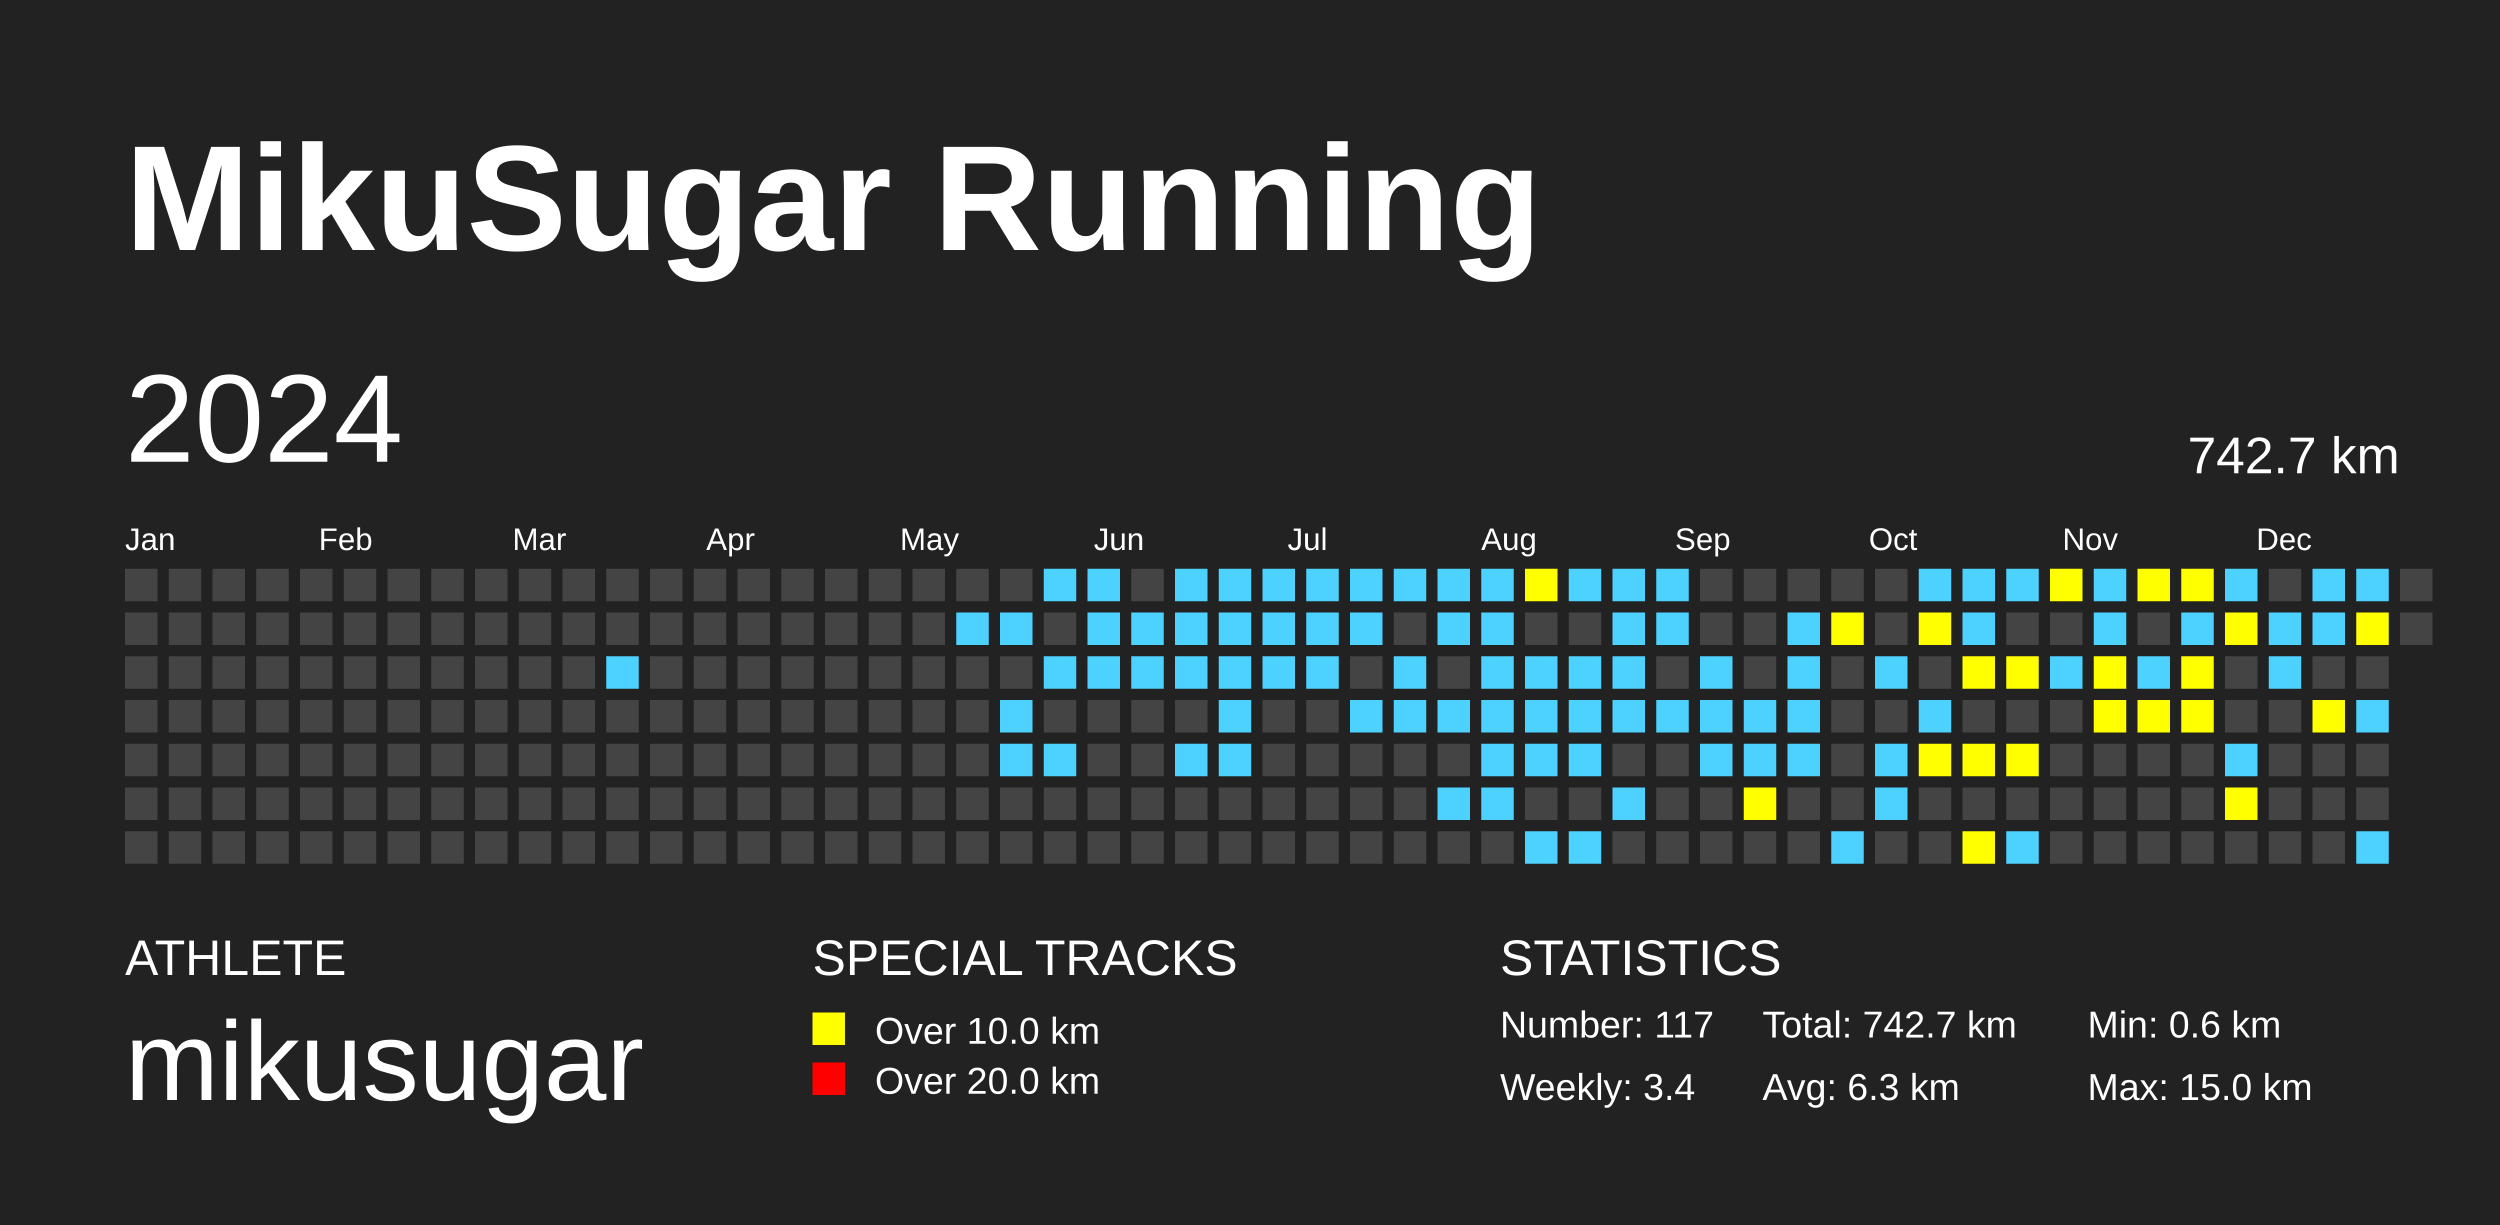
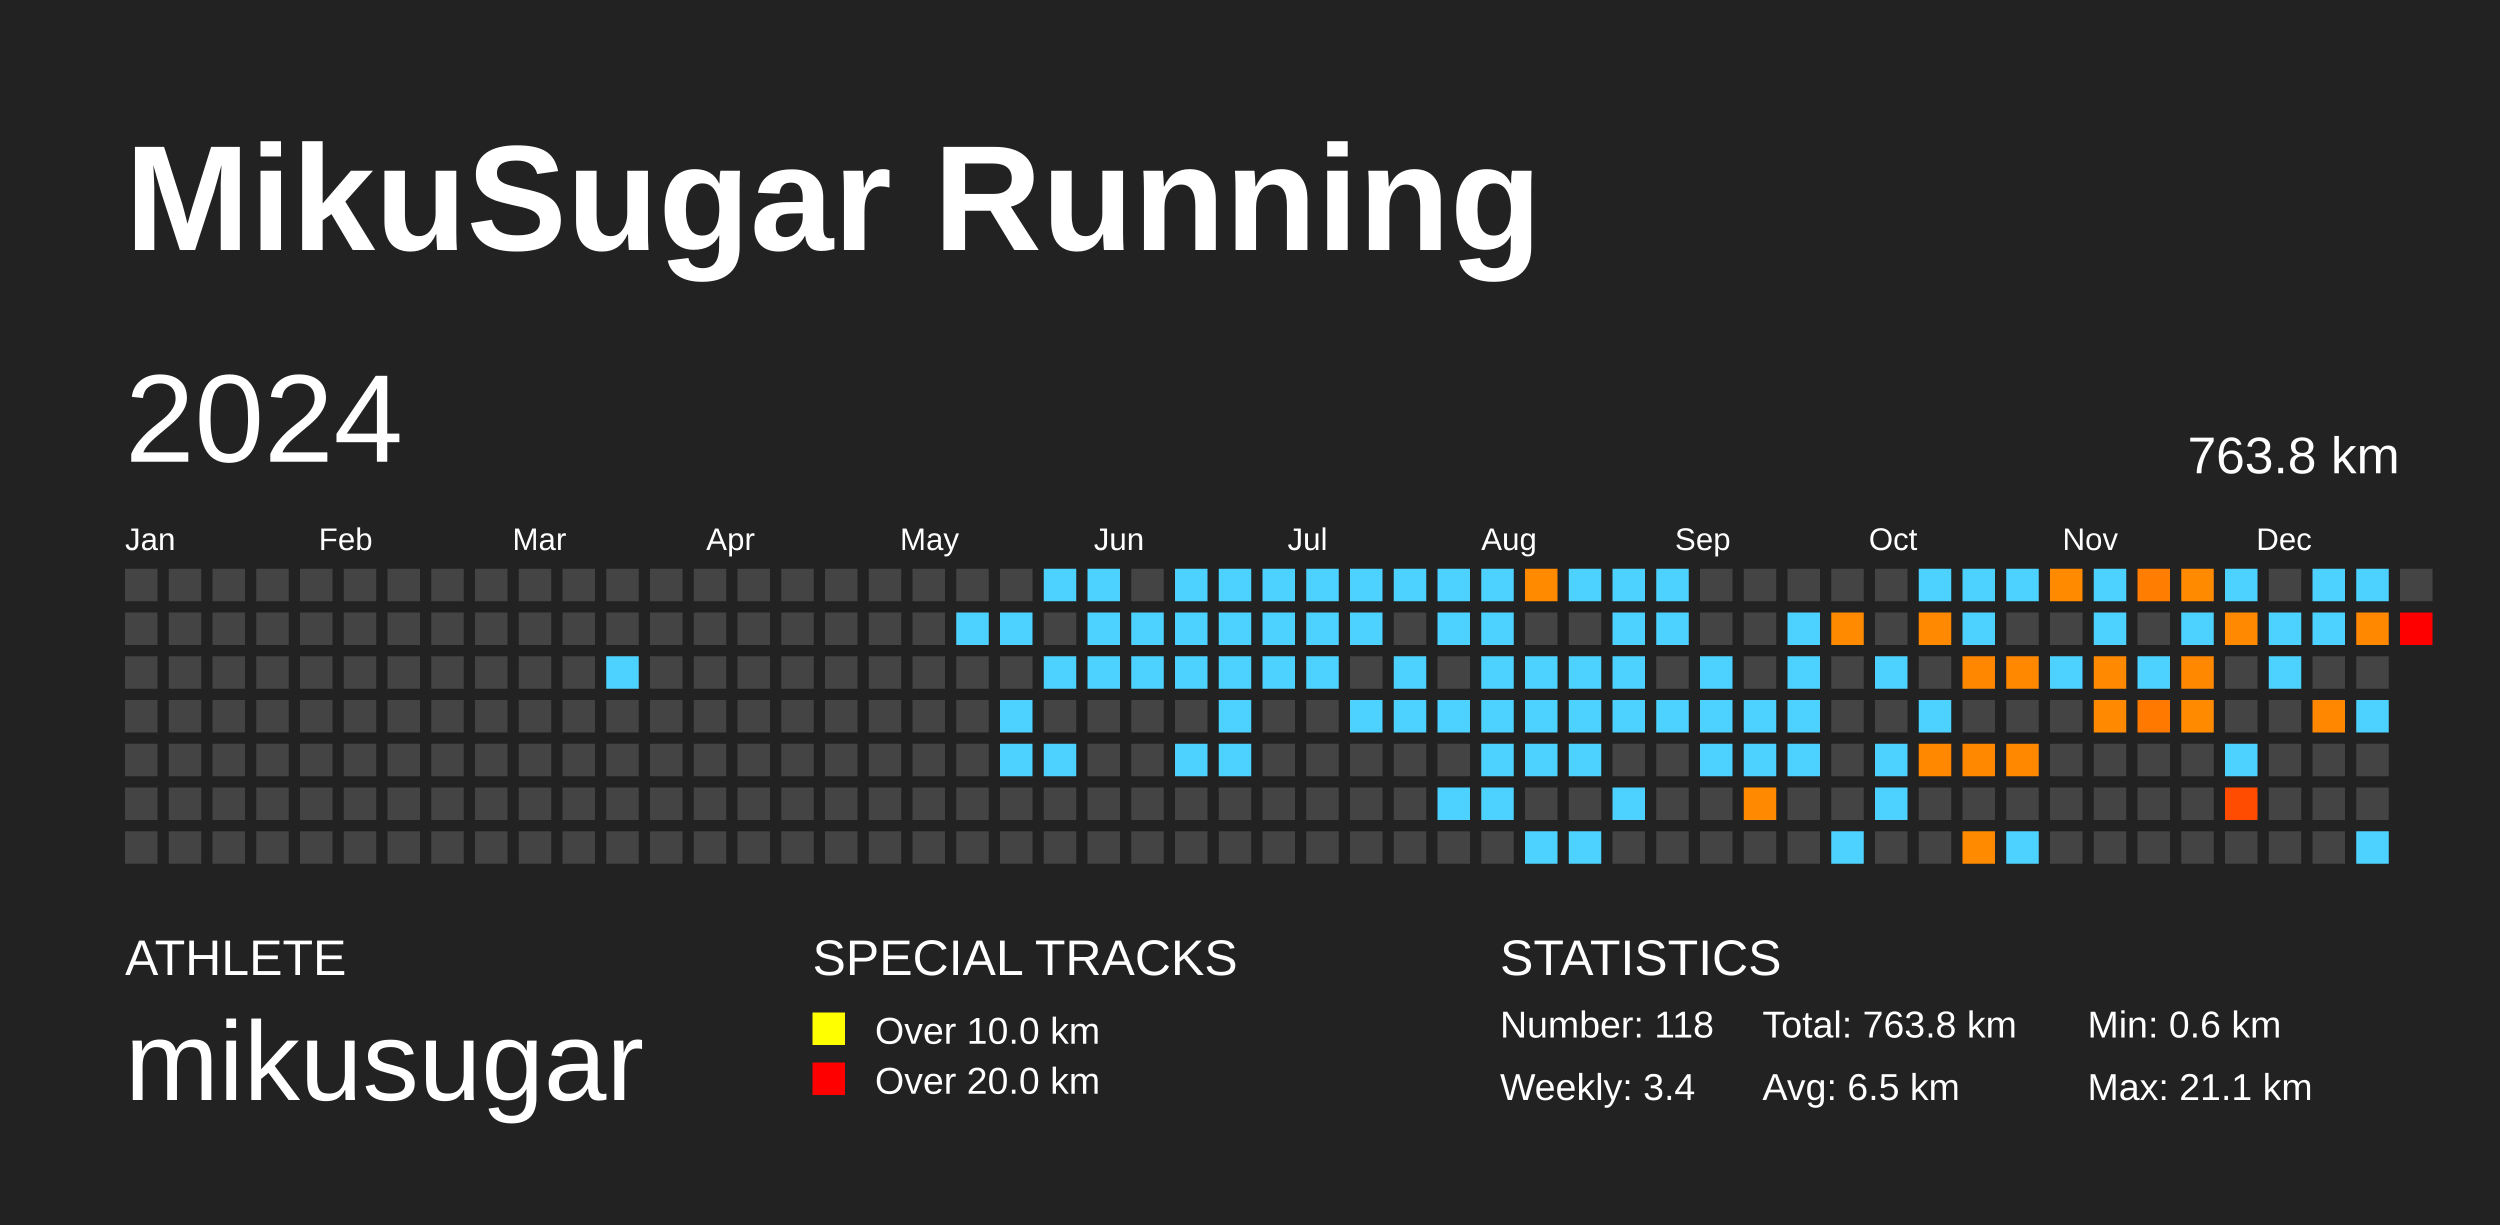
<svg xmlns="http://www.w3.org/2000/svg" baseProfile="full" height="98mm" version="1.1" viewBox="0,0,200,98" width="200mm">
  <defs />
  <rect fill="#222222" height="98" width="200" x="0" y="0" />
  <text fill="#FFFFFF" style="font-size:12px; font-family:Arial; font-weight:bold;" x="10" y="20">MikuSugar Running</text>
  <text fill="#FFFFFF" style="font-size:4px; font-family:Arial" x="10" y="78">ATHLETE</text>
  <text fill="#FFFFFF" style="font-size:9px; font-family:Arial" x="10" y="88">mikusugar</text>
  <text fill="#FFFFFF" style="font-size:4px; font-family:Arial" x="65" y="78">SPECIAL TRACKS</text>
  <rect fill="yellow" height="2.6" width="2.6" x="65" y="81" />
  <text fill="#FFFFFF" style="font-size:3px; font-family:Arial" x="70" y="83.5">Over 10.0 km</text>
  <rect fill="red" height="2.6" width="2.6" x="65" y="85" />
  <text fill="#FFFFFF" style="font-size:3px; font-family:Arial" x="70" y="87.5">Over 20.0 km</text>
  <text fill="#FFFFFF" style="font-size:4px; font-family:Arial" x="120" y="78">STATISTICS</text>
-   <text fill="#FFFFFF" style="font-size:3px; font-family:Arial" x="120" y="83">Number: 117</text>
+   <text fill="#FFFFFF" style="font-size:3px; font-family:Arial" x="120" y="83">Number: 118</text>
  <text fill="#FFFFFF" style="font-size:3px; font-family:Arial" x="120" y="88">Weekly: 3.4</text>
-   <text fill="#FFFFFF" style="font-size:3px; font-family:Arial" x="141" y="83">Total: 742.7 km</text>
-   <text fill="#FFFFFF" style="font-size:3px; font-family:Arial" x="141" y="88">Avg: 6.3 km</text>
+   <text fill="#FFFFFF" style="font-size:3px; font-family:Arial" x="141" y="83">Total: 763.8 km</text>
+   <text fill="#FFFFFF" style="font-size:3px; font-family:Arial" x="141" y="88">Avg: 6.5 km</text>
  <text fill="#FFFFFF" style="font-size:3px; font-family:Arial" x="167" y="83">Min: 0.6 km</text>
-   <text fill="#FFFFFF" style="font-size:3px; font-family:Arial" x="167" y="88">Max: 15.0 km</text>
+   <text fill="#FFFFFF" style="font-size:3px; font-family:Arial" x="167" y="88">Max: 21.1 km</text>
  <text dominant-baseline="hanging" fill="#FFFFFF" style="font-size:10.0px; font-family:Arial;" x="10" y="30">2024</text>
-   <text dominant-baseline="hanging" fill="#FFFFFF" style="font-size:4.125px; font-family:Arial;" x="175" y="35">742.7 km</text>
+   <text dominant-baseline="hanging" fill="#FFFFFF" style="font-size:4.125px; font-family:Arial;" x="175" y="35">763.8 km</text>
  <text fill="#FFFFFF" style="font-size:2.5px; font-family:Arial" x="10.0" y="44">Jan</text>
  <text fill="#FFFFFF" style="font-size:2.5px; font-family:Arial" x="25.5" y="44">Feb</text>
  <text fill="#FFFFFF" style="font-size:2.5px; font-family:Arial" x="41.0" y="44">Mar</text>
  <text fill="#FFFFFF" style="font-size:2.5px; font-family:Arial" x="56.5" y="44">Apr</text>
  <text fill="#FFFFFF" style="font-size:2.5px; font-family:Arial" x="72.0" y="44">May</text>
  <text fill="#FFFFFF" style="font-size:2.5px; font-family:Arial" x="87.5" y="44">Jun</text>
  <text fill="#FFFFFF" style="font-size:2.5px; font-family:Arial" x="103.0" y="44">Jul</text>
  <text fill="#FFFFFF" style="font-size:2.5px; font-family:Arial" x="118.5" y="44">Aug</text>
  <text fill="#FFFFFF" style="font-size:2.5px; font-family:Arial" x="134.0" y="44">Sep</text>
  <text fill="#FFFFFF" style="font-size:2.5px; font-family:Arial" x="149.5" y="44">Oct</text>
  <text fill="#FFFFFF" style="font-size:2.5px; font-family:Arial" x="165.0" y="44">Nov</text>
  <text fill="#FFFFFF" style="font-size:2.5px; font-family:Arial" x="180.5" y="44">Dec</text>
  <rect fill="#444444" height="2.6" width="2.6" x="10.0" y="45.5" />
  <rect fill="#444444" height="2.6" width="2.6" x="10.0" y="49.0" />
  <rect fill="#444444" height="2.6" width="2.6" x="10.0" y="52.5" />
  <rect fill="#444444" height="2.6" width="2.6" x="10.0" y="56.0" />
  <rect fill="#444444" height="2.6" width="2.6" x="10.0" y="59.5" />
  <rect fill="#444444" height="2.6" width="2.6" x="10.0" y="63.0" />
  <rect fill="#444444" height="2.6" width="2.6" x="10.0" y="66.5" />
  <rect fill="#444444" height="2.6" width="2.6" x="13.5" y="45.5" />
  <rect fill="#444444" height="2.6" width="2.6" x="13.5" y="49.0" />
  <rect fill="#444444" height="2.6" width="2.6" x="13.5" y="52.5" />
  <rect fill="#444444" height="2.6" width="2.6" x="13.5" y="56.0" />
  <rect fill="#444444" height="2.6" width="2.6" x="13.5" y="59.5" />
  <rect fill="#444444" height="2.6" width="2.6" x="13.5" y="63.0" />
  <rect fill="#444444" height="2.6" width="2.6" x="13.5" y="66.5" />
  <rect fill="#444444" height="2.6" width="2.6" x="17.0" y="45.5" />
  <rect fill="#444444" height="2.6" width="2.6" x="17.0" y="49.0" />
  <rect fill="#444444" height="2.6" width="2.6" x="17.0" y="52.5" />
  <rect fill="#444444" height="2.6" width="2.6" x="17.0" y="56.0" />
  <rect fill="#444444" height="2.6" width="2.6" x="17.0" y="59.5" />
  <rect fill="#444444" height="2.6" width="2.6" x="17.0" y="63.0" />
  <rect fill="#444444" height="2.6" width="2.6" x="17.0" y="66.5" />
  <rect fill="#444444" height="2.6" width="2.6" x="20.5" y="45.5" />
  <rect fill="#444444" height="2.6" width="2.6" x="20.5" y="49.0" />
  <rect fill="#444444" height="2.6" width="2.6" x="20.5" y="52.5" />
  <rect fill="#444444" height="2.6" width="2.6" x="20.5" y="56.0" />
  <rect fill="#444444" height="2.6" width="2.6" x="20.5" y="59.5" />
  <rect fill="#444444" height="2.6" width="2.6" x="20.5" y="63.0" />
  <rect fill="#444444" height="2.6" width="2.6" x="20.5" y="66.5" />
  <rect fill="#444444" height="2.6" width="2.6" x="24.0" y="45.5" />
  <rect fill="#444444" height="2.6" width="2.6" x="24.0" y="49.0" />
  <rect fill="#444444" height="2.6" width="2.6" x="24.0" y="52.5" />
  <rect fill="#444444" height="2.6" width="2.6" x="24.0" y="56.0" />
  <rect fill="#444444" height="2.6" width="2.6" x="24.0" y="59.5" />
  <rect fill="#444444" height="2.6" width="2.6" x="24.0" y="63.0" />
  <rect fill="#444444" height="2.6" width="2.6" x="24.0" y="66.5" />
  <rect fill="#444444" height="2.6" width="2.6" x="27.5" y="45.5" />
  <rect fill="#444444" height="2.6" width="2.6" x="27.5" y="49.0" />
  <rect fill="#444444" height="2.6" width="2.6" x="27.5" y="52.5" />
  <rect fill="#444444" height="2.6" width="2.6" x="27.5" y="56.0" />
  <rect fill="#444444" height="2.6" width="2.6" x="27.5" y="59.5" />
  <rect fill="#444444" height="2.6" width="2.6" x="27.5" y="63.0" />
  <rect fill="#444444" height="2.6" width="2.6" x="27.5" y="66.5" />
  <rect fill="#444444" height="2.6" width="2.6" x="31.0" y="45.5" />
  <rect fill="#444444" height="2.6" width="2.6" x="31.0" y="49.0" />
  <rect fill="#444444" height="2.6" width="2.6" x="31.0" y="52.5" />
  <rect fill="#444444" height="2.6" width="2.6" x="31.0" y="56.0" />
  <rect fill="#444444" height="2.6" width="2.6" x="31.0" y="59.5" />
  <rect fill="#444444" height="2.6" width="2.6" x="31.0" y="63.0" />
  <rect fill="#444444" height="2.6" width="2.6" x="31.0" y="66.5" />
  <rect fill="#444444" height="2.6" width="2.6" x="34.5" y="45.5" />
  <rect fill="#444444" height="2.6" width="2.6" x="34.5" y="49.0" />
  <rect fill="#444444" height="2.6" width="2.6" x="34.5" y="52.5" />
  <rect fill="#444444" height="2.6" width="2.6" x="34.5" y="56.0" />
  <rect fill="#444444" height="2.6" width="2.6" x="34.5" y="59.5" />
  <rect fill="#444444" height="2.6" width="2.6" x="34.5" y="63.0" />
  <rect fill="#444444" height="2.6" width="2.6" x="34.5" y="66.5" />
  <rect fill="#444444" height="2.6" width="2.6" x="38.0" y="45.5" />
  <rect fill="#444444" height="2.6" width="2.6" x="38.0" y="49.0" />
  <rect fill="#444444" height="2.6" width="2.6" x="38.0" y="52.5" />
  <rect fill="#444444" height="2.6" width="2.6" x="38.0" y="56.0" />
  <rect fill="#444444" height="2.6" width="2.6" x="38.0" y="59.5" />
  <rect fill="#444444" height="2.6" width="2.6" x="38.0" y="63.0" />
  <rect fill="#444444" height="2.6" width="2.6" x="38.0" y="66.5" />
  <rect fill="#444444" height="2.6" width="2.6" x="41.5" y="45.5" />
  <rect fill="#444444" height="2.6" width="2.6" x="41.5" y="49.0" />
  <rect fill="#444444" height="2.6" width="2.6" x="41.5" y="52.5" />
  <rect fill="#444444" height="2.6" width="2.6" x="41.5" y="56.0" />
  <rect fill="#444444" height="2.6" width="2.6" x="41.5" y="59.5" />
  <rect fill="#444444" height="2.6" width="2.6" x="41.5" y="63.0" />
  <rect fill="#444444" height="2.6" width="2.6" x="41.5" y="66.5" />
  <rect fill="#444444" height="2.6" width="2.6" x="45.0" y="45.5" />
  <rect fill="#444444" height="2.6" width="2.6" x="45.0" y="49.0" />
  <rect fill="#444444" height="2.6" width="2.6" x="45.0" y="52.5" />
  <rect fill="#444444" height="2.6" width="2.6" x="45.0" y="56.0" />
  <rect fill="#444444" height="2.6" width="2.6" x="45.0" y="59.5" />
  <rect fill="#444444" height="2.6" width="2.6" x="45.0" y="63.0" />
  <rect fill="#444444" height="2.6" width="2.6" x="45.0" y="66.5" />
  <rect fill="#444444" height="2.6" width="2.6" x="48.5" y="45.5" />
  <rect fill="#444444" height="2.6" width="2.6" x="48.5" y="49.0" />
-   <rect fill="#4DD2FF" height="2.6" width="2.6" x="48.5" y="52.5" />
+   <rect fill="#4dd2ff" height="2.6" width="2.6" x="48.5" y="52.5" />
  <rect fill="#444444" height="2.6" width="2.6" x="48.5" y="56.0" />
  <rect fill="#444444" height="2.6" width="2.6" x="48.5" y="59.5" />
  <rect fill="#444444" height="2.6" width="2.6" x="48.5" y="63.0" />
  <rect fill="#444444" height="2.6" width="2.6" x="48.5" y="66.5" />
  <rect fill="#444444" height="2.6" width="2.6" x="52.0" y="45.5" />
  <rect fill="#444444" height="2.6" width="2.6" x="52.0" y="49.0" />
  <rect fill="#444444" height="2.6" width="2.6" x="52.0" y="52.5" />
  <rect fill="#444444" height="2.6" width="2.6" x="52.0" y="56.0" />
  <rect fill="#444444" height="2.6" width="2.6" x="52.0" y="59.5" />
  <rect fill="#444444" height="2.6" width="2.6" x="52.0" y="63.0" />
  <rect fill="#444444" height="2.6" width="2.6" x="52.0" y="66.5" />
  <rect fill="#444444" height="2.6" width="2.6" x="55.5" y="45.5" />
  <rect fill="#444444" height="2.6" width="2.6" x="55.5" y="49.0" />
  <rect fill="#444444" height="2.6" width="2.6" x="55.5" y="52.5" />
  <rect fill="#444444" height="2.6" width="2.6" x="55.5" y="56.0" />
  <rect fill="#444444" height="2.6" width="2.6" x="55.5" y="59.5" />
  <rect fill="#444444" height="2.6" width="2.6" x="55.5" y="63.0" />
  <rect fill="#444444" height="2.6" width="2.6" x="55.5" y="66.5" />
  <rect fill="#444444" height="2.6" width="2.6" x="59.0" y="45.5" />
  <rect fill="#444444" height="2.6" width="2.6" x="59.0" y="49.0" />
  <rect fill="#444444" height="2.6" width="2.6" x="59.0" y="52.5" />
  <rect fill="#444444" height="2.6" width="2.6" x="59.0" y="56.0" />
  <rect fill="#444444" height="2.6" width="2.6" x="59.0" y="59.5" />
  <rect fill="#444444" height="2.6" width="2.6" x="59.0" y="63.0" />
  <rect fill="#444444" height="2.6" width="2.6" x="59.0" y="66.5" />
  <rect fill="#444444" height="2.6" width="2.6" x="62.5" y="45.5" />
  <rect fill="#444444" height="2.6" width="2.6" x="62.5" y="49.0" />
  <rect fill="#444444" height="2.6" width="2.6" x="62.5" y="52.5" />
  <rect fill="#444444" height="2.6" width="2.6" x="62.5" y="56.0" />
  <rect fill="#444444" height="2.6" width="2.6" x="62.5" y="59.5" />
  <rect fill="#444444" height="2.6" width="2.6" x="62.5" y="63.0" />
  <rect fill="#444444" height="2.6" width="2.6" x="62.5" y="66.5" />
  <rect fill="#444444" height="2.6" width="2.6" x="66.0" y="45.5" />
  <rect fill="#444444" height="2.6" width="2.6" x="66.0" y="49.0" />
  <rect fill="#444444" height="2.6" width="2.6" x="66.0" y="52.5" />
  <rect fill="#444444" height="2.6" width="2.6" x="66.0" y="56.0" />
  <rect fill="#444444" height="2.6" width="2.6" x="66.0" y="59.5" />
  <rect fill="#444444" height="2.6" width="2.6" x="66.0" y="63.0" />
  <rect fill="#444444" height="2.6" width="2.6" x="66.0" y="66.5" />
  <rect fill="#444444" height="2.6" width="2.6" x="69.5" y="45.5" />
  <rect fill="#444444" height="2.6" width="2.6" x="69.5" y="49.0" />
  <rect fill="#444444" height="2.6" width="2.6" x="69.5" y="52.5" />
  <rect fill="#444444" height="2.6" width="2.6" x="69.5" y="56.0" />
  <rect fill="#444444" height="2.6" width="2.6" x="69.5" y="59.5" />
  <rect fill="#444444" height="2.6" width="2.6" x="69.5" y="63.0" />
  <rect fill="#444444" height="2.6" width="2.6" x="69.5" y="66.5" />
  <rect fill="#444444" height="2.6" width="2.6" x="73.0" y="45.5" />
  <rect fill="#444444" height="2.6" width="2.6" x="73.0" y="49.0" />
  <rect fill="#444444" height="2.6" width="2.6" x="73.0" y="52.5" />
  <rect fill="#444444" height="2.6" width="2.6" x="73.0" y="56.0" />
  <rect fill="#444444" height="2.6" width="2.6" x="73.0" y="59.5" />
  <rect fill="#444444" height="2.6" width="2.6" x="73.0" y="63.0" />
  <rect fill="#444444" height="2.6" width="2.6" x="73.0" y="66.5" />
  <rect fill="#444444" height="2.6" width="2.6" x="76.5" y="45.5" />
-   <rect fill="#4DD2FF" height="2.6" width="2.6" x="76.5" y="49.0" />
+   <rect fill="#4dd2ff" height="2.6" width="2.6" x="76.5" y="49.0" />
  <rect fill="#444444" height="2.6" width="2.6" x="76.5" y="52.5" />
  <rect fill="#444444" height="2.6" width="2.6" x="76.5" y="56.0" />
  <rect fill="#444444" height="2.6" width="2.6" x="76.5" y="59.5" />
  <rect fill="#444444" height="2.6" width="2.6" x="76.5" y="63.0" />
  <rect fill="#444444" height="2.6" width="2.6" x="76.5" y="66.5" />
  <rect fill="#444444" height="2.6" width="2.6" x="80.0" y="45.5" />
-   <rect fill="#4DD2FF" height="2.6" width="2.6" x="80.0" y="49.0" />
+   <rect fill="#4dd2ff" height="2.6" width="2.6" x="80.0" y="49.0" />
  <rect fill="#444444" height="2.6" width="2.6" x="80.0" y="52.5" />
-   <rect fill="#4DD2FF" height="2.6" width="2.6" x="80.0" y="56.0" />
-   <rect fill="#4DD2FF" height="2.6" width="2.6" x="80.0" y="59.5" />
+   <rect fill="#4dd2ff" height="2.6" width="2.6" x="80.0" y="56.0" />
+   <rect fill="#4dd2ff" height="2.6" width="2.6" x="80.0" y="59.5" />
  <rect fill="#444444" height="2.6" width="2.6" x="80.0" y="63.0" />
  <rect fill="#444444" height="2.6" width="2.6" x="80.0" y="66.5" />
-   <rect fill="#4DD2FF" height="2.6" width="2.6" x="83.5" y="45.5" />
+   <rect fill="#4dd2ff" height="2.6" width="2.6" x="83.5" y="45.5" />
  <rect fill="#444444" height="2.6" width="2.6" x="83.5" y="49.0" />
-   <rect fill="#4DD2FF" height="2.6" width="2.6" x="83.5" y="52.5" />
+   <rect fill="#4dd2ff" height="2.6" width="2.6" x="83.5" y="52.5" />
  <rect fill="#444444" height="2.6" width="2.6" x="83.5" y="56.0" />
-   <rect fill="#4DD2FF" height="2.6" width="2.6" x="83.5" y="59.5" />
+   <rect fill="#4dd2ff" height="2.6" width="2.6" x="83.5" y="59.5" />
  <rect fill="#444444" height="2.6" width="2.6" x="83.5" y="63.0" />
  <rect fill="#444444" height="2.6" width="2.6" x="83.5" y="66.5" />
-   <rect fill="#4DD2FF" height="2.6" width="2.6" x="87.0" y="45.5" />
-   <rect fill="#4DD2FF" height="2.6" width="2.6" x="87.0" y="49.0" />
-   <rect fill="#4DD2FF" height="2.6" width="2.6" x="87.0" y="52.5" />
+   <rect fill="#4dd2ff" height="2.6" width="2.6" x="87.0" y="45.5" />
+   <rect fill="#4dd2ff" height="2.6" width="2.6" x="87.0" y="49.0" />
+   <rect fill="#4dd2ff" height="2.6" width="2.6" x="87.0" y="52.5" />
  <rect fill="#444444" height="2.6" width="2.6" x="87.0" y="56.0" />
  <rect fill="#444444" height="2.6" width="2.6" x="87.0" y="59.5" />
  <rect fill="#444444" height="2.6" width="2.6" x="87.0" y="63.0" />
  <rect fill="#444444" height="2.6" width="2.6" x="87.0" y="66.5" />
  <rect fill="#444444" height="2.6" width="2.6" x="90.5" y="45.5" />
-   <rect fill="#4DD2FF" height="2.6" width="2.6" x="90.5" y="49.0" />
-   <rect fill="#4DD2FF" height="2.6" width="2.6" x="90.5" y="52.5" />
+   <rect fill="#4dd2ff" height="2.6" width="2.6" x="90.5" y="49.0" />
+   <rect fill="#4dd2ff" height="2.6" width="2.6" x="90.5" y="52.5" />
  <rect fill="#444444" height="2.6" width="2.6" x="90.5" y="56.0" />
  <rect fill="#444444" height="2.6" width="2.6" x="90.5" y="59.5" />
  <rect fill="#444444" height="2.6" width="2.6" x="90.5" y="63.0" />
  <rect fill="#444444" height="2.6" width="2.6" x="90.5" y="66.5" />
-   <rect fill="#4DD2FF" height="2.6" width="2.6" x="94.0" y="45.5" />
-   <rect fill="#4DD2FF" height="2.6" width="2.6" x="94.0" y="49.0" />
-   <rect fill="#4DD2FF" height="2.6" width="2.6" x="94.0" y="52.5" />
+   <rect fill="#4dd2ff" height="2.6" width="2.6" x="94.0" y="45.5" />
+   <rect fill="#4dd2ff" height="2.6" width="2.6" x="94.0" y="49.0" />
+   <rect fill="#4dd2ff" height="2.6" width="2.6" x="94.0" y="52.5" />
  <rect fill="#444444" height="2.6" width="2.6" x="94.0" y="56.0" />
-   <rect fill="#4DD2FF" height="2.6" width="2.6" x="94.0" y="59.5" />
+   <rect fill="#4dd2ff" height="2.6" width="2.6" x="94.0" y="59.5" />
  <rect fill="#444444" height="2.6" width="2.6" x="94.0" y="63.0" />
  <rect fill="#444444" height="2.6" width="2.6" x="94.0" y="66.5" />
-   <rect fill="#4DD2FF" height="2.6" width="2.6" x="97.5" y="45.5" />
-   <rect fill="#4DD2FF" height="2.6" width="2.6" x="97.5" y="49.0" />
-   <rect fill="#4DD2FF" height="2.6" width="2.6" x="97.5" y="52.5" />
-   <rect fill="#4DD2FF" height="2.6" width="2.6" x="97.5" y="56.0" />
-   <rect fill="#4DD2FF" height="2.6" width="2.6" x="97.5" y="59.5" />
+   <rect fill="#4dd2ff" height="2.6" width="2.6" x="97.5" y="45.5" />
+   <rect fill="#4dd2ff" height="2.6" width="2.6" x="97.5" y="49.0" />
+   <rect fill="#4dd2ff" height="2.6" width="2.6" x="97.5" y="52.5" />
+   <rect fill="#4dd2ff" height="2.6" width="2.6" x="97.5" y="56.0" />
+   <rect fill="#4dd2ff" height="2.6" width="2.6" x="97.5" y="59.5" />
  <rect fill="#444444" height="2.6" width="2.6" x="97.5" y="63.0" />
  <rect fill="#444444" height="2.6" width="2.6" x="97.5" y="66.5" />
-   <rect fill="#4DD2FF" height="2.6" width="2.6" x="101.0" y="45.5" />
-   <rect fill="#4DD2FF" height="2.6" width="2.6" x="101.0" y="49.0" />
-   <rect fill="#4DD2FF" height="2.6" width="2.6" x="101.0" y="52.5" />
+   <rect fill="#4dd2ff" height="2.6" width="2.6" x="101.0" y="45.5" />
+   <rect fill="#4dd2ff" height="2.6" width="2.6" x="101.0" y="49.0" />
+   <rect fill="#4dd2ff" height="2.6" width="2.6" x="101.0" y="52.5" />
  <rect fill="#444444" height="2.6" width="2.6" x="101.0" y="56.0" />
  <rect fill="#444444" height="2.6" width="2.6" x="101.0" y="59.5" />
  <rect fill="#444444" height="2.6" width="2.6" x="101.0" y="63.0" />
  <rect fill="#444444" height="2.6" width="2.6" x="101.0" y="66.5" />
-   <rect fill="#4DD2FF" height="2.6" width="2.6" x="104.5" y="45.5" />
-   <rect fill="#4DD2FF" height="2.6" width="2.6" x="104.5" y="49.0" />
-   <rect fill="#4DD2FF" height="2.6" width="2.6" x="104.5" y="52.5" />
+   <rect fill="#4dd2ff" height="2.6" width="2.6" x="104.5" y="45.5" />
+   <rect fill="#4dd2ff" height="2.6" width="2.6" x="104.5" y="49.0" />
+   <rect fill="#4dd2ff" height="2.6" width="2.6" x="104.5" y="52.5" />
  <rect fill="#444444" height="2.6" width="2.6" x="104.5" y="56.0" />
  <rect fill="#444444" height="2.6" width="2.6" x="104.5" y="59.5" />
  <rect fill="#444444" height="2.6" width="2.6" x="104.5" y="63.0" />
  <rect fill="#444444" height="2.6" width="2.6" x="104.5" y="66.5" />
-   <rect fill="#4DD2FF" height="2.6" width="2.6" x="108.0" y="45.5" />
-   <rect fill="#4DD2FF" height="2.6" width="2.6" x="108.0" y="49.0" />
+   <rect fill="#4dd2ff" height="2.6" width="2.6" x="108.0" y="45.5" />
+   <rect fill="#4dd2ff" height="2.6" width="2.6" x="108.0" y="49.0" />
  <rect fill="#444444" height="2.6" width="2.6" x="108.0" y="52.5" />
-   <rect fill="#4DD2FF" height="2.6" width="2.6" x="108.0" y="56.0" />
+   <rect fill="#4dd2ff" height="2.6" width="2.6" x="108.0" y="56.0" />
  <rect fill="#444444" height="2.6" width="2.6" x="108.0" y="59.5" />
  <rect fill="#444444" height="2.6" width="2.6" x="108.0" y="63.0" />
  <rect fill="#444444" height="2.6" width="2.6" x="108.0" y="66.5" />
-   <rect fill="#4DD2FF" height="2.6" width="2.6" x="111.5" y="45.5" />
+   <rect fill="#4dd2ff" height="2.6" width="2.6" x="111.5" y="45.5" />
  <rect fill="#444444" height="2.6" width="2.6" x="111.5" y="49.0" />
-   <rect fill="#4DD2FF" height="2.6" width="2.6" x="111.5" y="52.5" />
-   <rect fill="#4DD2FF" height="2.6" width="2.6" x="111.5" y="56.0" />
+   <rect fill="#4dd2ff" height="2.6" width="2.6" x="111.5" y="52.5" />
+   <rect fill="#4dd2ff" height="2.6" width="2.6" x="111.5" y="56.0" />
  <rect fill="#444444" height="2.6" width="2.6" x="111.5" y="59.5" />
  <rect fill="#444444" height="2.6" width="2.6" x="111.5" y="63.0" />
  <rect fill="#444444" height="2.6" width="2.6" x="111.5" y="66.5" />
-   <rect fill="#4DD2FF" height="2.6" width="2.6" x="115.0" y="45.5" />
-   <rect fill="#4DD2FF" height="2.6" width="2.6" x="115.0" y="49.0" />
+   <rect fill="#4dd2ff" height="2.6" width="2.6" x="115.0" y="45.5" />
+   <rect fill="#4dd2ff" height="2.6" width="2.6" x="115.0" y="49.0" />
  <rect fill="#444444" height="2.6" width="2.6" x="115.0" y="52.5" />
-   <rect fill="#4DD2FF" height="2.6" width="2.6" x="115.0" y="56.0" />
+   <rect fill="#4dd2ff" height="2.6" width="2.6" x="115.0" y="56.0" />
  <rect fill="#444444" height="2.6" width="2.6" x="115.0" y="59.5" />
-   <rect fill="#4DD2FF" height="2.6" width="2.6" x="115.0" y="63.0" />
+   <rect fill="#4dd2ff" height="2.6" width="2.6" x="115.0" y="63.0" />
  <rect fill="#444444" height="2.6" width="2.6" x="115.0" y="66.5" />
-   <rect fill="#4DD2FF" height="2.6" width="2.6" x="118.5" y="45.5" />
-   <rect fill="#4DD2FF" height="2.6" width="2.6" x="118.5" y="49.0" />
-   <rect fill="#4DD2FF" height="2.6" width="2.6" x="118.5" y="52.5" />
-   <rect fill="#4DD2FF" height="2.6" width="2.6" x="118.5" y="56.0" />
-   <rect fill="#4DD2FF" height="2.6" width="2.6" x="118.5" y="59.5" />
-   <rect fill="#4DD2FF" height="2.6" width="2.6" x="118.5" y="63.0" />
+   <rect fill="#4dd2ff" height="2.6" width="2.6" x="118.5" y="45.5" />
+   <rect fill="#4dd2ff" height="2.6" width="2.6" x="118.5" y="49.0" />
+   <rect fill="#4dd2ff" height="2.6" width="2.6" x="118.5" y="52.5" />
+   <rect fill="#4dd2ff" height="2.6" width="2.6" x="118.5" y="56.0" />
+   <rect fill="#4dd2ff" height="2.6" width="2.6" x="118.5" y="59.5" />
+   <rect fill="#4dd2ff" height="2.6" width="2.6" x="118.5" y="63.0" />
  <rect fill="#444444" height="2.6" width="2.6" x="118.5" y="66.5" />
-   <rect fill="yellow" height="2.6" width="2.6" x="122.0" y="45.5" />
+   <rect fill="#ff8a00" height="2.6" width="2.6" x="122.0" y="45.5" />
  <rect fill="#444444" height="2.6" width="2.6" x="122.0" y="49.0" />
-   <rect fill="#4DD2FF" height="2.6" width="2.6" x="122.0" y="52.5" />
-   <rect fill="#4DD2FF" height="2.6" width="2.6" x="122.0" y="56.0" />
-   <rect fill="#4DD2FF" height="2.6" width="2.6" x="122.0" y="59.5" />
+   <rect fill="#4dd2ff" height="2.6" width="2.6" x="122.0" y="52.5" />
+   <rect fill="#4dd2ff" height="2.6" width="2.6" x="122.0" y="56.0" />
+   <rect fill="#4dd2ff" height="2.6" width="2.6" x="122.0" y="59.5" />
  <rect fill="#444444" height="2.6" width="2.6" x="122.0" y="63.0" />
-   <rect fill="#4DD2FF" height="2.6" width="2.6" x="122.0" y="66.5" />
-   <rect fill="#4DD2FF" height="2.6" width="2.6" x="125.5" y="45.5" />
+   <rect fill="#4dd2ff" height="2.6" width="2.6" x="122.0" y="66.5" />
+   <rect fill="#4dd2ff" height="2.6" width="2.6" x="125.5" y="45.5" />
  <rect fill="#444444" height="2.6" width="2.6" x="125.5" y="49.0" />
-   <rect fill="#4DD2FF" height="2.6" width="2.6" x="125.5" y="52.5" />
-   <rect fill="#4DD2FF" height="2.6" width="2.6" x="125.5" y="56.0" />
-   <rect fill="#4DD2FF" height="2.6" width="2.6" x="125.5" y="59.5" />
+   <rect fill="#4dd2ff" height="2.6" width="2.6" x="125.5" y="52.5" />
+   <rect fill="#4dd2ff" height="2.6" width="2.6" x="125.5" y="56.0" />
+   <rect fill="#4dd2ff" height="2.6" width="2.6" x="125.5" y="59.5" />
  <rect fill="#444444" height="2.6" width="2.6" x="125.5" y="63.0" />
-   <rect fill="#4DD2FF" height="2.6" width="2.6" x="125.5" y="66.5" />
-   <rect fill="#4DD2FF" height="2.6" width="2.6" x="129.0" y="45.5" />
-   <rect fill="#4DD2FF" height="2.6" width="2.6" x="129.0" y="49.0" />
-   <rect fill="#4DD2FF" height="2.6" width="2.6" x="129.0" y="52.5" />
-   <rect fill="#4DD2FF" height="2.6" width="2.6" x="129.0" y="56.0" />
+   <rect fill="#4dd2ff" height="2.6" width="2.6" x="125.5" y="66.5" />
+   <rect fill="#4dd2ff" height="2.6" width="2.6" x="129.0" y="45.5" />
+   <rect fill="#4dd2ff" height="2.6" width="2.6" x="129.0" y="49.0" />
+   <rect fill="#4dd2ff" height="2.6" width="2.6" x="129.0" y="52.5" />
+   <rect fill="#4dd2ff" height="2.6" width="2.6" x="129.0" y="56.0" />
  <rect fill="#444444" height="2.6" width="2.6" x="129.0" y="59.5" />
-   <rect fill="#4DD2FF" height="2.6" width="2.6" x="129.0" y="63.0" />
+   <rect fill="#4dd2ff" height="2.6" width="2.6" x="129.0" y="63.0" />
  <rect fill="#444444" height="2.6" width="2.6" x="129.0" y="66.5" />
-   <rect fill="#4DD2FF" height="2.6" width="2.6" x="132.5" y="45.5" />
-   <rect fill="#4DD2FF" height="2.6" width="2.6" x="132.5" y="49.0" />
+   <rect fill="#4dd2ff" height="2.6" width="2.6" x="132.5" y="45.5" />
+   <rect fill="#4dd2ff" height="2.6" width="2.6" x="132.5" y="49.0" />
  <rect fill="#444444" height="2.6" width="2.6" x="132.5" y="52.5" />
-   <rect fill="#4DD2FF" height="2.6" width="2.6" x="132.5" y="56.0" />
+   <rect fill="#4dd2ff" height="2.6" width="2.6" x="132.5" y="56.0" />
  <rect fill="#444444" height="2.6" width="2.6" x="132.5" y="59.5" />
  <rect fill="#444444" height="2.6" width="2.6" x="132.5" y="63.0" />
  <rect fill="#444444" height="2.6" width="2.6" x="132.5" y="66.5" />
  <rect fill="#444444" height="2.6" width="2.6" x="136.0" y="45.5" />
  <rect fill="#444444" height="2.6" width="2.6" x="136.0" y="49.0" />
-   <rect fill="#4DD2FF" height="2.6" width="2.6" x="136.0" y="52.5" />
-   <rect fill="#4DD2FF" height="2.6" width="2.6" x="136.0" y="56.0" />
-   <rect fill="#4DD2FF" height="2.6" width="2.6" x="136.0" y="59.5" />
+   <rect fill="#4dd2ff" height="2.6" width="2.6" x="136.0" y="52.5" />
+   <rect fill="#4dd2ff" height="2.6" width="2.6" x="136.0" y="56.0" />
+   <rect fill="#4dd2ff" height="2.6" width="2.6" x="136.0" y="59.5" />
  <rect fill="#444444" height="2.6" width="2.6" x="136.0" y="63.0" />
  <rect fill="#444444" height="2.6" width="2.6" x="136.0" y="66.5" />
  <rect fill="#444444" height="2.6" width="2.6" x="139.5" y="45.5" />
  <rect fill="#444444" height="2.6" width="2.6" x="139.5" y="49.0" />
  <rect fill="#444444" height="2.6" width="2.6" x="139.5" y="52.5" />
-   <rect fill="#4DD2FF" height="2.6" width="2.6" x="139.5" y="56.0" />
-   <rect fill="#4DD2FF" height="2.6" width="2.6" x="139.5" y="59.5" />
-   <rect fill="yellow" height="2.6" width="2.6" x="139.5" y="63.0" />
+   <rect fill="#4dd2ff" height="2.6" width="2.6" x="139.5" y="56.0" />
+   <rect fill="#4dd2ff" height="2.6" width="2.6" x="139.5" y="59.5" />
+   <rect fill="#ff8900" height="2.6" width="2.6" x="139.5" y="63.0" />
  <rect fill="#444444" height="2.6" width="2.6" x="139.5" y="66.5" />
  <rect fill="#444444" height="2.6" width="2.6" x="143.0" y="45.5" />
-   <rect fill="#4DD2FF" height="2.6" width="2.6" x="143.0" y="49.0" />
-   <rect fill="#4DD2FF" height="2.6" width="2.6" x="143.0" y="52.5" />
-   <rect fill="#4DD2FF" height="2.6" width="2.6" x="143.0" y="56.0" />
-   <rect fill="#4DD2FF" height="2.6" width="2.6" x="143.0" y="59.5" />
+   <rect fill="#4dd2ff" height="2.6" width="2.6" x="143.0" y="49.0" />
+   <rect fill="#4dd2ff" height="2.6" width="2.6" x="143.0" y="52.5" />
+   <rect fill="#4dd2ff" height="2.6" width="2.6" x="143.0" y="56.0" />
+   <rect fill="#4dd2ff" height="2.6" width="2.6" x="143.0" y="59.5" />
  <rect fill="#444444" height="2.6" width="2.6" x="143.0" y="63.0" />
  <rect fill="#444444" height="2.6" width="2.6" x="143.0" y="66.5" />
  <rect fill="#444444" height="2.6" width="2.6" x="146.5" y="45.5" />
-   <rect fill="yellow" height="2.6" width="2.6" x="146.5" y="49.0" />
+   <rect fill="#ff8a00" height="2.6" width="2.6" x="146.5" y="49.0" />
  <rect fill="#444444" height="2.6" width="2.6" x="146.5" y="52.5" />
  <rect fill="#444444" height="2.6" width="2.6" x="146.5" y="56.0" />
  <rect fill="#444444" height="2.6" width="2.6" x="146.5" y="59.5" />
  <rect fill="#444444" height="2.6" width="2.6" x="146.5" y="63.0" />
-   <rect fill="#4DD2FF" height="2.6" width="2.6" x="146.5" y="66.5" />
+   <rect fill="#4dd2ff" height="2.6" width="2.6" x="146.5" y="66.5" />
  <rect fill="#444444" height="2.6" width="2.6" x="150.0" y="45.5" />
  <rect fill="#444444" height="2.6" width="2.6" x="150.0" y="49.0" />
-   <rect fill="#4DD2FF" height="2.6" width="2.6" x="150.0" y="52.5" />
+   <rect fill="#4dd2ff" height="2.6" width="2.6" x="150.0" y="52.5" />
  <rect fill="#444444" height="2.6" width="2.6" x="150.0" y="56.0" />
-   <rect fill="#4DD2FF" height="2.6" width="2.6" x="150.0" y="59.5" />
-   <rect fill="#4DD2FF" height="2.6" width="2.6" x="150.0" y="63.0" />
+   <rect fill="#4dd2ff" height="2.6" width="2.6" x="150.0" y="59.5" />
+   <rect fill="#4dd2ff" height="2.6" width="2.6" x="150.0" y="63.0" />
  <rect fill="#444444" height="2.6" width="2.6" x="150.0" y="66.5" />
-   <rect fill="#4DD2FF" height="2.6" width="2.6" x="153.5" y="45.5" />
-   <rect fill="yellow" height="2.6" width="2.6" x="153.5" y="49.0" />
+   <rect fill="#4dd2ff" height="2.6" width="2.6" x="153.5" y="45.5" />
+   <rect fill="#ff8900" height="2.6" width="2.6" x="153.5" y="49.0" />
  <rect fill="#444444" height="2.6" width="2.6" x="153.5" y="52.5" />
-   <rect fill="#4DD2FF" height="2.6" width="2.6" x="153.5" y="56.0" />
-   <rect fill="yellow" height="2.6" width="2.6" x="153.5" y="59.5" />
+   <rect fill="#4dd2ff" height="2.6" width="2.6" x="153.5" y="56.0" />
+   <rect fill="#ff8800" height="2.6" width="2.6" x="153.5" y="59.5" />
  <rect fill="#444444" height="2.6" width="2.6" x="153.5" y="63.0" />
  <rect fill="#444444" height="2.6" width="2.6" x="153.5" y="66.5" />
-   <rect fill="#4DD2FF" height="2.6" width="2.6" x="157.0" y="45.5" />
-   <rect fill="#4DD2FF" height="2.6" width="2.6" x="157.0" y="49.0" />
-   <rect fill="yellow" height="2.6" width="2.6" x="157.0" y="52.5" />
+   <rect fill="#4dd2ff" height="2.6" width="2.6" x="157.0" y="45.5" />
+   <rect fill="#4dd2ff" height="2.6" width="2.6" x="157.0" y="49.0" />
+   <rect fill="#ff8700" height="2.6" width="2.6" x="157.0" y="52.5" />
  <rect fill="#444444" height="2.6" width="2.6" x="157.0" y="56.0" />
-   <rect fill="yellow" height="2.6" width="2.6" x="157.0" y="59.5" />
+   <rect fill="#ff8800" height="2.6" width="2.6" x="157.0" y="59.5" />
  <rect fill="#444444" height="2.6" width="2.6" x="157.0" y="63.0" />
-   <rect fill="yellow" height="2.6" width="2.6" x="157.0" y="66.5" />
-   <rect fill="#4DD2FF" height="2.6" width="2.6" x="160.5" y="45.5" />
+   <rect fill="#ff8a00" height="2.6" width="2.6" x="157.0" y="66.5" />
+   <rect fill="#4dd2ff" height="2.6" width="2.6" x="160.5" y="45.5" />
  <rect fill="#444444" height="2.6" width="2.6" x="160.5" y="49.0" />
-   <rect fill="yellow" height="2.6" width="2.6" x="160.5" y="52.5" />
+   <rect fill="#ff8800" height="2.6" width="2.6" x="160.5" y="52.5" />
  <rect fill="#444444" height="2.6" width="2.6" x="160.5" y="56.0" />
-   <rect fill="yellow" height="2.6" width="2.6" x="160.5" y="59.5" />
+   <rect fill="#ff8800" height="2.6" width="2.6" x="160.5" y="59.5" />
  <rect fill="#444444" height="2.6" width="2.6" x="160.5" y="63.0" />
-   <rect fill="#4DD2FF" height="2.6" width="2.6" x="160.5" y="66.5" />
-   <rect fill="yellow" height="2.6" width="2.6" x="164.0" y="45.5" />
+   <rect fill="#4dd2ff" height="2.6" width="2.6" x="160.5" y="66.5" />
+   <rect fill="#ff8a00" height="2.6" width="2.6" x="164.0" y="45.5" />
  <rect fill="#444444" height="2.6" width="2.6" x="164.0" y="49.0" />
-   <rect fill="#4DD2FF" height="2.6" width="2.6" x="164.0" y="52.5" />
+   <rect fill="#4dd2ff" height="2.6" width="2.6" x="164.0" y="52.5" />
  <rect fill="#444444" height="2.6" width="2.6" x="164.0" y="56.0" />
  <rect fill="#444444" height="2.6" width="2.6" x="164.0" y="59.5" />
  <rect fill="#444444" height="2.6" width="2.6" x="164.0" y="63.0" />
  <rect fill="#444444" height="2.6" width="2.6" x="164.0" y="66.5" />
-   <rect fill="#4DD2FF" height="2.6" width="2.6" x="167.5" y="45.5" />
-   <rect fill="#4DD2FF" height="2.6" width="2.6" x="167.5" y="49.0" />
-   <rect fill="yellow" height="2.6" width="2.6" x="167.5" y="52.5" />
-   <rect fill="yellow" height="2.6" width="2.6" x="167.5" y="56.0" />
+   <rect fill="#4dd2ff" height="2.6" width="2.6" x="167.5" y="45.5" />
+   <rect fill="#4dd2ff" height="2.6" width="2.6" x="167.5" y="49.0" />
+   <rect fill="#ff8900" height="2.6" width="2.6" x="167.5" y="52.5" />
+   <rect fill="#ff8900" height="2.6" width="2.6" x="167.5" y="56.0" />
  <rect fill="#444444" height="2.6" width="2.6" x="167.5" y="59.5" />
  <rect fill="#444444" height="2.6" width="2.6" x="167.5" y="63.0" />
  <rect fill="#444444" height="2.6" width="2.6" x="167.5" y="66.5" />
-   <rect fill="yellow" height="2.6" width="2.6" x="171.0" y="45.5" />
+   <rect fill="#ff7d00" height="2.6" width="2.6" x="171.0" y="45.5" />
  <rect fill="#444444" height="2.6" width="2.6" x="171.0" y="49.0" />
-   <rect fill="#4DD2FF" height="2.6" width="2.6" x="171.0" y="52.5" />
-   <rect fill="yellow" height="2.6" width="2.6" x="171.0" y="56.0" />
+   <rect fill="#4dd2ff" height="2.6" width="2.6" x="171.0" y="52.5" />
+   <rect fill="#ff7900" height="2.6" width="2.6" x="171.0" y="56.0" />
  <rect fill="#444444" height="2.6" width="2.6" x="171.0" y="59.5" />
  <rect fill="#444444" height="2.6" width="2.6" x="171.0" y="63.0" />
  <rect fill="#444444" height="2.6" width="2.6" x="171.0" y="66.5" />
-   <rect fill="yellow" height="2.6" width="2.6" x="174.5" y="45.5" />
-   <rect fill="#4DD2FF" height="2.6" width="2.6" x="174.5" y="49.0" />
-   <rect fill="yellow" height="2.6" width="2.6" x="174.5" y="52.5" />
-   <rect fill="yellow" height="2.6" width="2.6" x="174.5" y="56.0" />
+   <rect fill="#ff8a00" height="2.6" width="2.6" x="174.5" y="45.5" />
+   <rect fill="#4dd2ff" height="2.6" width="2.6" x="174.5" y="49.0" />
+   <rect fill="#ff8800" height="2.6" width="2.6" x="174.5" y="52.5" />
+   <rect fill="#ff8a00" height="2.6" width="2.6" x="174.5" y="56.0" />
  <rect fill="#444444" height="2.6" width="2.6" x="174.5" y="59.5" />
  <rect fill="#444444" height="2.6" width="2.6" x="174.5" y="63.0" />
  <rect fill="#444444" height="2.6" width="2.6" x="174.5" y="66.5" />
-   <rect fill="#4DD2FF" height="2.6" width="2.6" x="178.0" y="45.5" />
-   <rect fill="yellow" height="2.6" width="2.6" x="178.0" y="49.0" />
+   <rect fill="#4dd2ff" height="2.6" width="2.6" x="178.0" y="45.5" />
+   <rect fill="#ff8900" height="2.6" width="2.6" x="178.0" y="49.0" />
  <rect fill="#444444" height="2.6" width="2.6" x="178.0" y="52.5" />
  <rect fill="#444444" height="2.6" width="2.6" x="178.0" y="56.0" />
-   <rect fill="#4DD2FF" height="2.6" width="2.6" x="178.0" y="59.5" />
-   <rect fill="yellow" height="2.6" width="2.6" x="178.0" y="63.0" />
+   <rect fill="#4dd2ff" height="2.6" width="2.6" x="178.0" y="59.5" />
+   <rect fill="#ff4c00" height="2.6" width="2.6" x="178.0" y="63.0" />
  <rect fill="#444444" height="2.6" width="2.6" x="178.0" y="66.5" />
  <rect fill="#444444" height="2.6" width="2.6" x="181.5" y="45.5" />
-   <rect fill="#4DD2FF" height="2.6" width="2.6" x="181.5" y="49.0" />
-   <rect fill="#4DD2FF" height="2.6" width="2.6" x="181.5" y="52.5" />
+   <rect fill="#4dd2ff" height="2.6" width="2.6" x="181.5" y="49.0" />
+   <rect fill="#4dd2ff" height="2.6" width="2.6" x="181.5" y="52.5" />
  <rect fill="#444444" height="2.6" width="2.6" x="181.5" y="56.0" />
  <rect fill="#444444" height="2.6" width="2.6" x="181.5" y="59.5" />
  <rect fill="#444444" height="2.6" width="2.6" x="181.5" y="63.0" />
  <rect fill="#444444" height="2.6" width="2.6" x="181.5" y="66.5" />
-   <rect fill="#4DD2FF" height="2.6" width="2.6" x="185.0" y="45.5" />
-   <rect fill="#4DD2FF" height="2.6" width="2.6" x="185.0" y="49.0" />
+   <rect fill="#4dd2ff" height="2.6" width="2.6" x="185.0" y="45.5" />
+   <rect fill="#4dd2ff" height="2.6" width="2.6" x="185.0" y="49.0" />
  <rect fill="#444444" height="2.6" width="2.6" x="185.0" y="52.5" />
-   <rect fill="yellow" height="2.6" width="2.6" x="185.0" y="56.0" />
+   <rect fill="#ff8700" height="2.6" width="2.6" x="185.0" y="56.0" />
  <rect fill="#444444" height="2.6" width="2.6" x="185.0" y="59.5" />
  <rect fill="#444444" height="2.6" width="2.6" x="185.0" y="63.0" />
  <rect fill="#444444" height="2.6" width="2.6" x="185.0" y="66.5" />
-   <rect fill="#4DD2FF" height="2.6" width="2.6" x="188.5" y="45.5" />
-   <rect fill="yellow" height="2.6" width="2.6" x="188.5" y="49.0" />
+   <rect fill="#4dd2ff" height="2.6" width="2.6" x="188.5" y="45.5" />
+   <rect fill="#ff8800" height="2.6" width="2.6" x="188.5" y="49.0" />
  <rect fill="#444444" height="2.6" width="2.6" x="188.5" y="52.5" />
-   <rect fill="#4DD2FF" height="2.6" width="2.6" x="188.5" y="56.0" />
+   <rect fill="#4dd2ff" height="2.6" width="2.6" x="188.5" y="56.0" />
  <rect fill="#444444" height="2.6" width="2.6" x="188.5" y="59.5" />
  <rect fill="#444444" height="2.6" width="2.6" x="188.5" y="63.0" />
-   <rect fill="#4DD2FF" height="2.6" width="2.6" x="188.5" y="66.5" />
+   <rect fill="#4dd2ff" height="2.6" width="2.6" x="188.5" y="66.5" />
  <rect fill="#444444" height="2.6" width="2.6" x="192.0" y="45.5" />
-   <rect fill="#444444" height="2.6" width="2.6" x="192.0" y="49.0" />
+   <rect fill="red" height="2.6" width="2.6" x="192.0" y="49.0" />
</svg>
